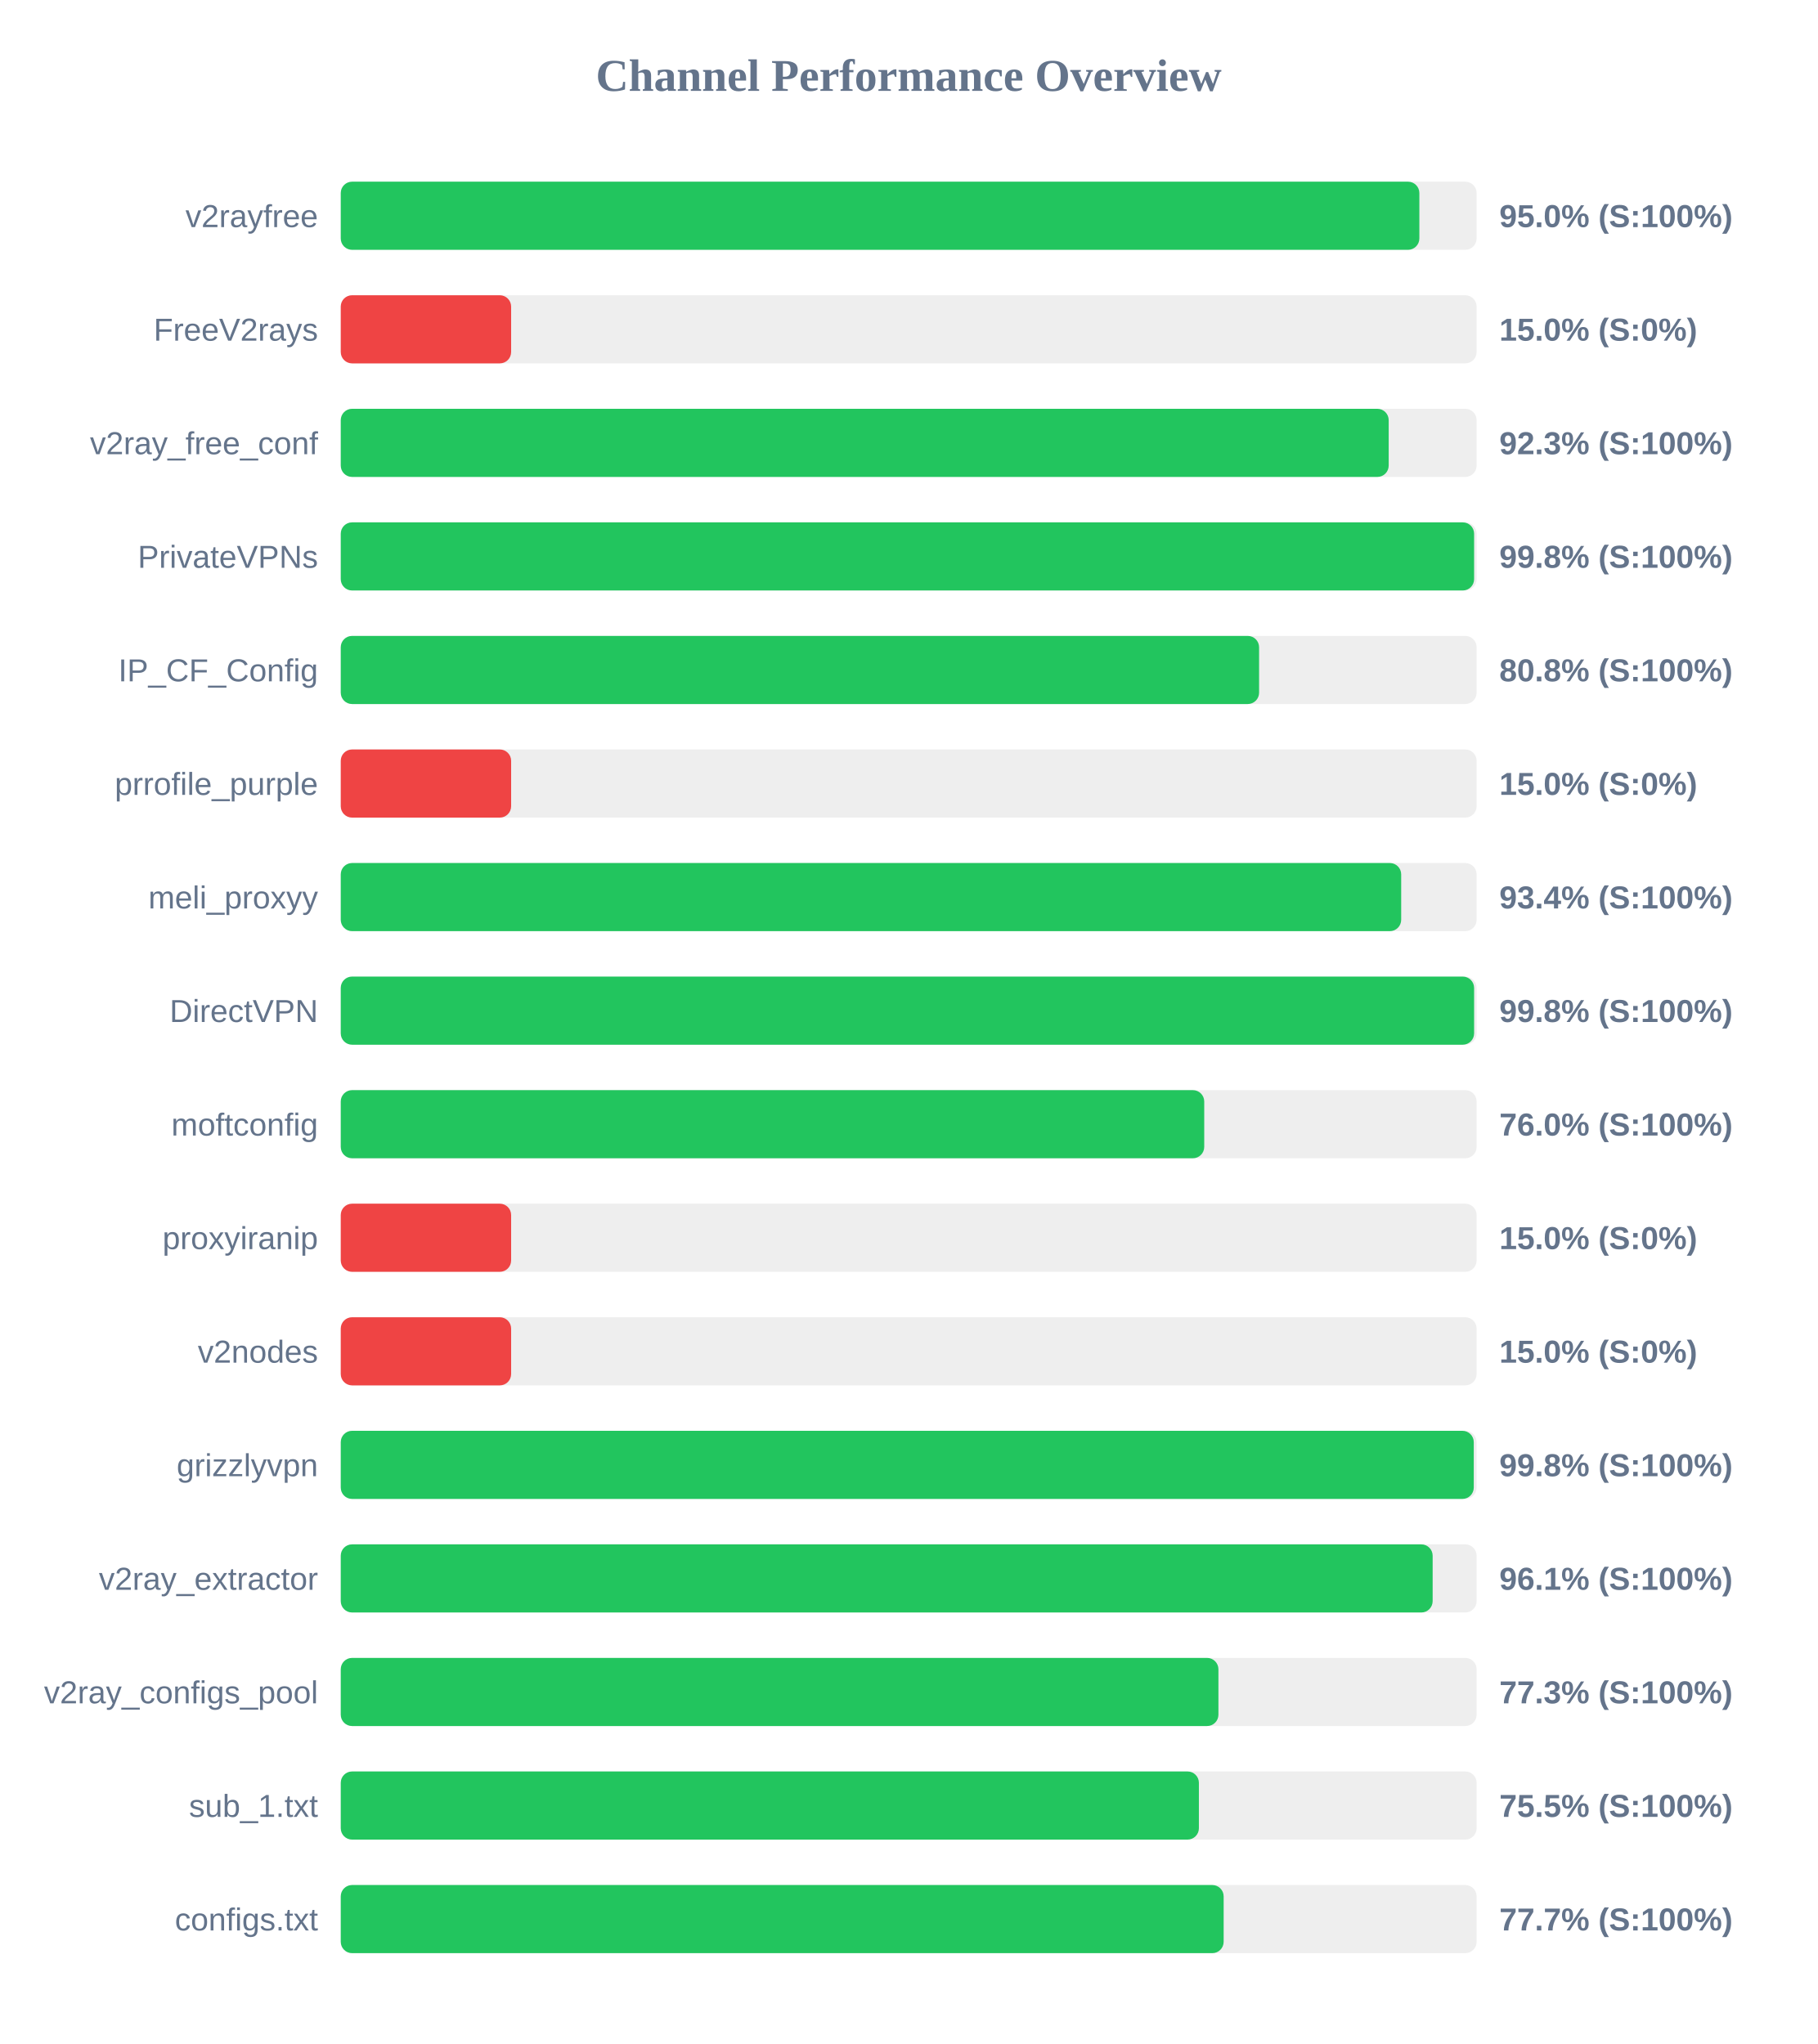
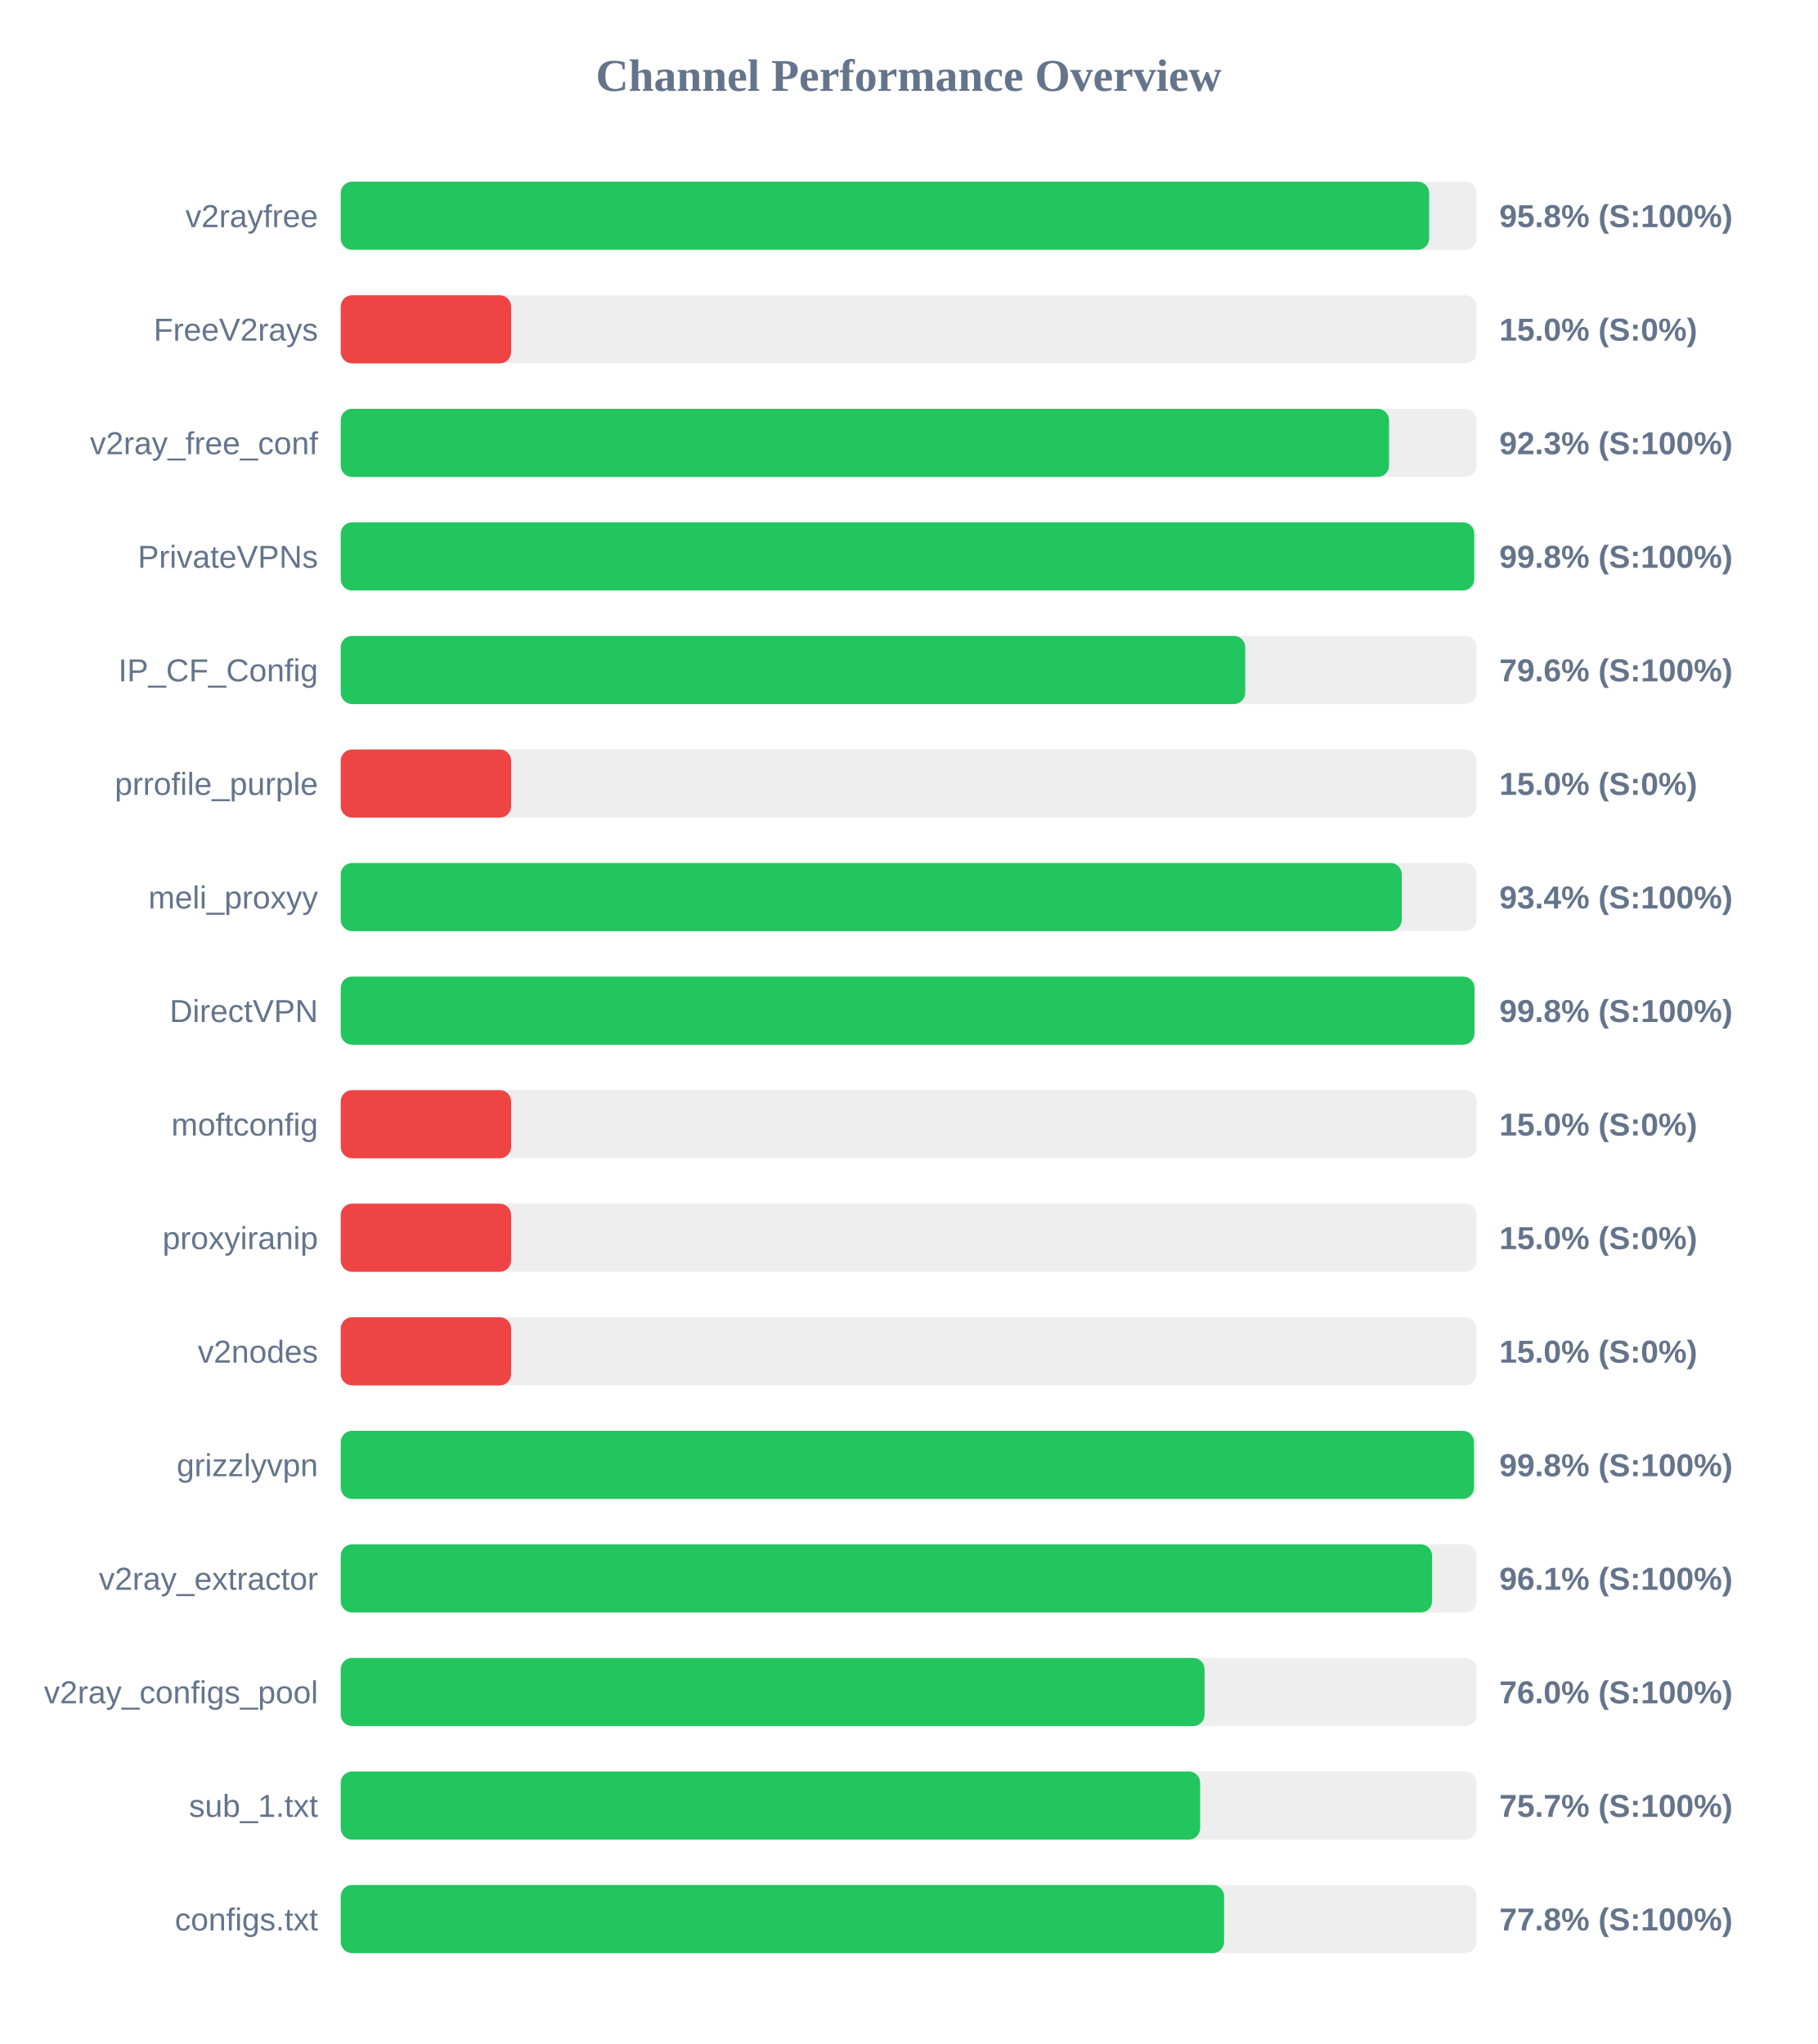
<svg xmlns="http://www.w3.org/2000/svg" width="800" height="900" version="1.1">
  <style>
        .row { font: 14px Arial; fill: #64748b; }
        .score { font: bold 14px Arial; fill: #64748b; }
    </style>
  <text x="400" y="40" text-anchor="middle" font-size="20px" font-weight="bold" fill="#64748b">Channel Performance Overview</text>
  <rect x="150" y="80" width="500" height="30" fill="#eee" rx="5" />
-   <rect x="150" y="80" width="474.8" height="30" fill="#22c55e" rx="5" />
+   <rect x="150" y="80" width="479.1" height="30" fill="#22c55e" rx="5" />
  <text x="140" y="100" text-anchor="end" class="row">v2rayfree</text>
-   <text x="660" y="100" text-anchor="start" class="score">95.0% (S:100%)</text>
+   <text x="660" y="100" text-anchor="start" class="score">95.8% (S:100%)</text>
  <rect x="150" y="130" width="500" height="30" fill="#eee" rx="5" />
  <rect x="150" y="130" width="75.0" height="30" fill="#ef4444" rx="5" />
  <text x="140" y="150" text-anchor="end" class="row">FreeV2rays</text>
  <text x="660" y="150" text-anchor="start" class="score">15.0% (S:0%)</text>
  <rect x="150" y="180" width="500" height="30" fill="#eee" rx="5" />
-   <rect x="150" y="180" width="461.3" height="30" fill="#22c55e" rx="5" />
+   <rect x="150" y="180" width="461.45" height="30" fill="#22c55e" rx="5" />
  <text x="140" y="200" text-anchor="end" class="row">v2ray_free_conf</text>
  <text x="660" y="200" text-anchor="start" class="score">92.3% (S:100%)</text>
  <rect x="150" y="230" width="500" height="30" fill="#eee" rx="5" />
-   <rect x="150" y="230" width="498.9" height="30" fill="#22c55e" rx="5" />
+   <rect x="150" y="230" width="498.95" height="30" fill="#22c55e" rx="5" />
  <text x="140" y="250" text-anchor="end" class="row">PrivateVPNs</text>
  <text x="660" y="250" text-anchor="start" class="score">99.8% (S:100%)</text>
  <rect x="150" y="280" width="500" height="30" fill="#eee" rx="5" />
-   <rect x="150" y="280" width="404.25" height="30" fill="#22c55e" rx="5" />
+   <rect x="150" y="280" width="398.15" height="30" fill="#22c55e" rx="5" />
  <text x="140" y="300" text-anchor="end" class="row">IP_CF_Config</text>
-   <text x="660" y="300" text-anchor="start" class="score">80.8% (S:100%)</text>
+   <text x="660" y="300" text-anchor="start" class="score">79.6% (S:100%)</text>
  <rect x="150" y="330" width="500" height="30" fill="#eee" rx="5" />
  <rect x="150" y="330" width="75.0" height="30" fill="#ef4444" rx="5" />
  <text x="140" y="350" text-anchor="end" class="row">prrofile_purple</text>
  <text x="660" y="350" text-anchor="start" class="score">15.0% (S:0%)</text>
  <rect x="150" y="380" width="500" height="30" fill="#eee" rx="5" />
-   <rect x="150" y="380" width="466.8" height="30" fill="#22c55e" rx="5" />
+   <rect x="150" y="380" width="467.05" height="30" fill="#22c55e" rx="5" />
  <text x="140" y="400" text-anchor="end" class="row">meli_proxyy</text>
  <text x="660" y="400" text-anchor="start" class="score">93.4% (S:100%)</text>
  <rect x="150" y="430" width="500" height="30" fill="#eee" rx="5" />
-   <rect x="150" y="430" width="498.9" height="30" fill="#22c55e" rx="5" />
+   <rect x="150" y="430" width="499.05" height="30" fill="#22c55e" rx="5" />
  <text x="140" y="450" text-anchor="end" class="row">DirectVPN</text>
  <text x="660" y="450" text-anchor="start" class="score">99.8% (S:100%)</text>
  <rect x="150" y="480" width="500" height="30" fill="#eee" rx="5" />
-   <rect x="150" y="480" width="380.1" height="30" fill="#22c55e" rx="5" />
+   <rect x="150" y="480" width="75.0" height="30" fill="#ef4444" rx="5" />
  <text x="140" y="500" text-anchor="end" class="row">moftconfig</text>
-   <text x="660" y="500" text-anchor="start" class="score">76.0% (S:100%)</text>
+   <text x="660" y="500" text-anchor="start" class="score">15.0% (S:0%)</text>
  <rect x="150" y="530" width="500" height="30" fill="#eee" rx="5" />
  <rect x="150" y="530" width="75.0" height="30" fill="#ef4444" rx="5" />
  <text x="140" y="550" text-anchor="end" class="row">proxyiranip</text>
  <text x="660" y="550" text-anchor="start" class="score">15.0% (S:0%)</text>
  <rect x="150" y="580" width="500" height="30" fill="#eee" rx="5" />
  <rect x="150" y="580" width="75.0" height="30" fill="#ef4444" rx="5" />
  <text x="140" y="600" text-anchor="end" class="row">v2nodes</text>
  <text x="660" y="600" text-anchor="start" class="score">15.0% (S:0%)</text>
  <rect x="150" y="630" width="500" height="30" fill="#eee" rx="5" />
-   <rect x="150" y="630" width="498.75" height="30" fill="#22c55e" rx="5" />
+   <rect x="150" y="630" width="498.85" height="30" fill="#22c55e" rx="5" />
  <text x="140" y="650" text-anchor="end" class="row">grizzlyvpn</text>
  <text x="660" y="650" text-anchor="start" class="score">99.8% (S:100%)</text>
  <rect x="150" y="680" width="500" height="30" fill="#eee" rx="5" />
-   <rect x="150" y="680" width="480.65" height="30" fill="#22c55e" rx="5" />
+   <rect x="150" y="680" width="480.4" height="30" fill="#22c55e" rx="5" />
  <text x="140" y="700" text-anchor="end" class="row">v2ray_extractor</text>
  <text x="660" y="700" text-anchor="start" class="score">96.1% (S:100%)</text>
  <rect x="150" y="730" width="500" height="30" fill="#eee" rx="5" />
-   <rect x="150" y="730" width="386.35" height="30" fill="#22c55e" rx="5" />
+   <rect x="150" y="730" width="380.25" height="30" fill="#22c55e" rx="5" />
  <text x="140" y="750" text-anchor="end" class="row">v2ray_configs_pool</text>
-   <text x="660" y="750" text-anchor="start" class="score">77.3% (S:100%)</text>
+   <text x="660" y="750" text-anchor="start" class="score">76.0% (S:100%)</text>
  <rect x="150" y="780" width="500" height="30" fill="#eee" rx="5" />
-   <rect x="150" y="780" width="377.75" height="30" fill="#22c55e" rx="5" />
+   <rect x="150" y="780" width="378.3" height="30" fill="#22c55e" rx="5" />
  <text x="140" y="800" text-anchor="end" class="row">sub_1.txt</text>
-   <text x="660" y="800" text-anchor="start" class="score">75.5% (S:100%)</text>
+   <text x="660" y="800" text-anchor="start" class="score">75.7% (S:100%)</text>
  <rect x="150" y="830" width="500" height="30" fill="#eee" rx="5" />
-   <rect x="150" y="830" width="388.65" height="30" fill="#22c55e" rx="5" />
+   <rect x="150" y="830" width="388.85" height="30" fill="#22c55e" rx="5" />
  <text x="140" y="850" text-anchor="end" class="row">configs.txt</text>
-   <text x="660" y="850" text-anchor="start" class="score">77.7% (S:100%)</text>
+   <text x="660" y="850" text-anchor="start" class="score">77.8% (S:100%)</text>
</svg>
